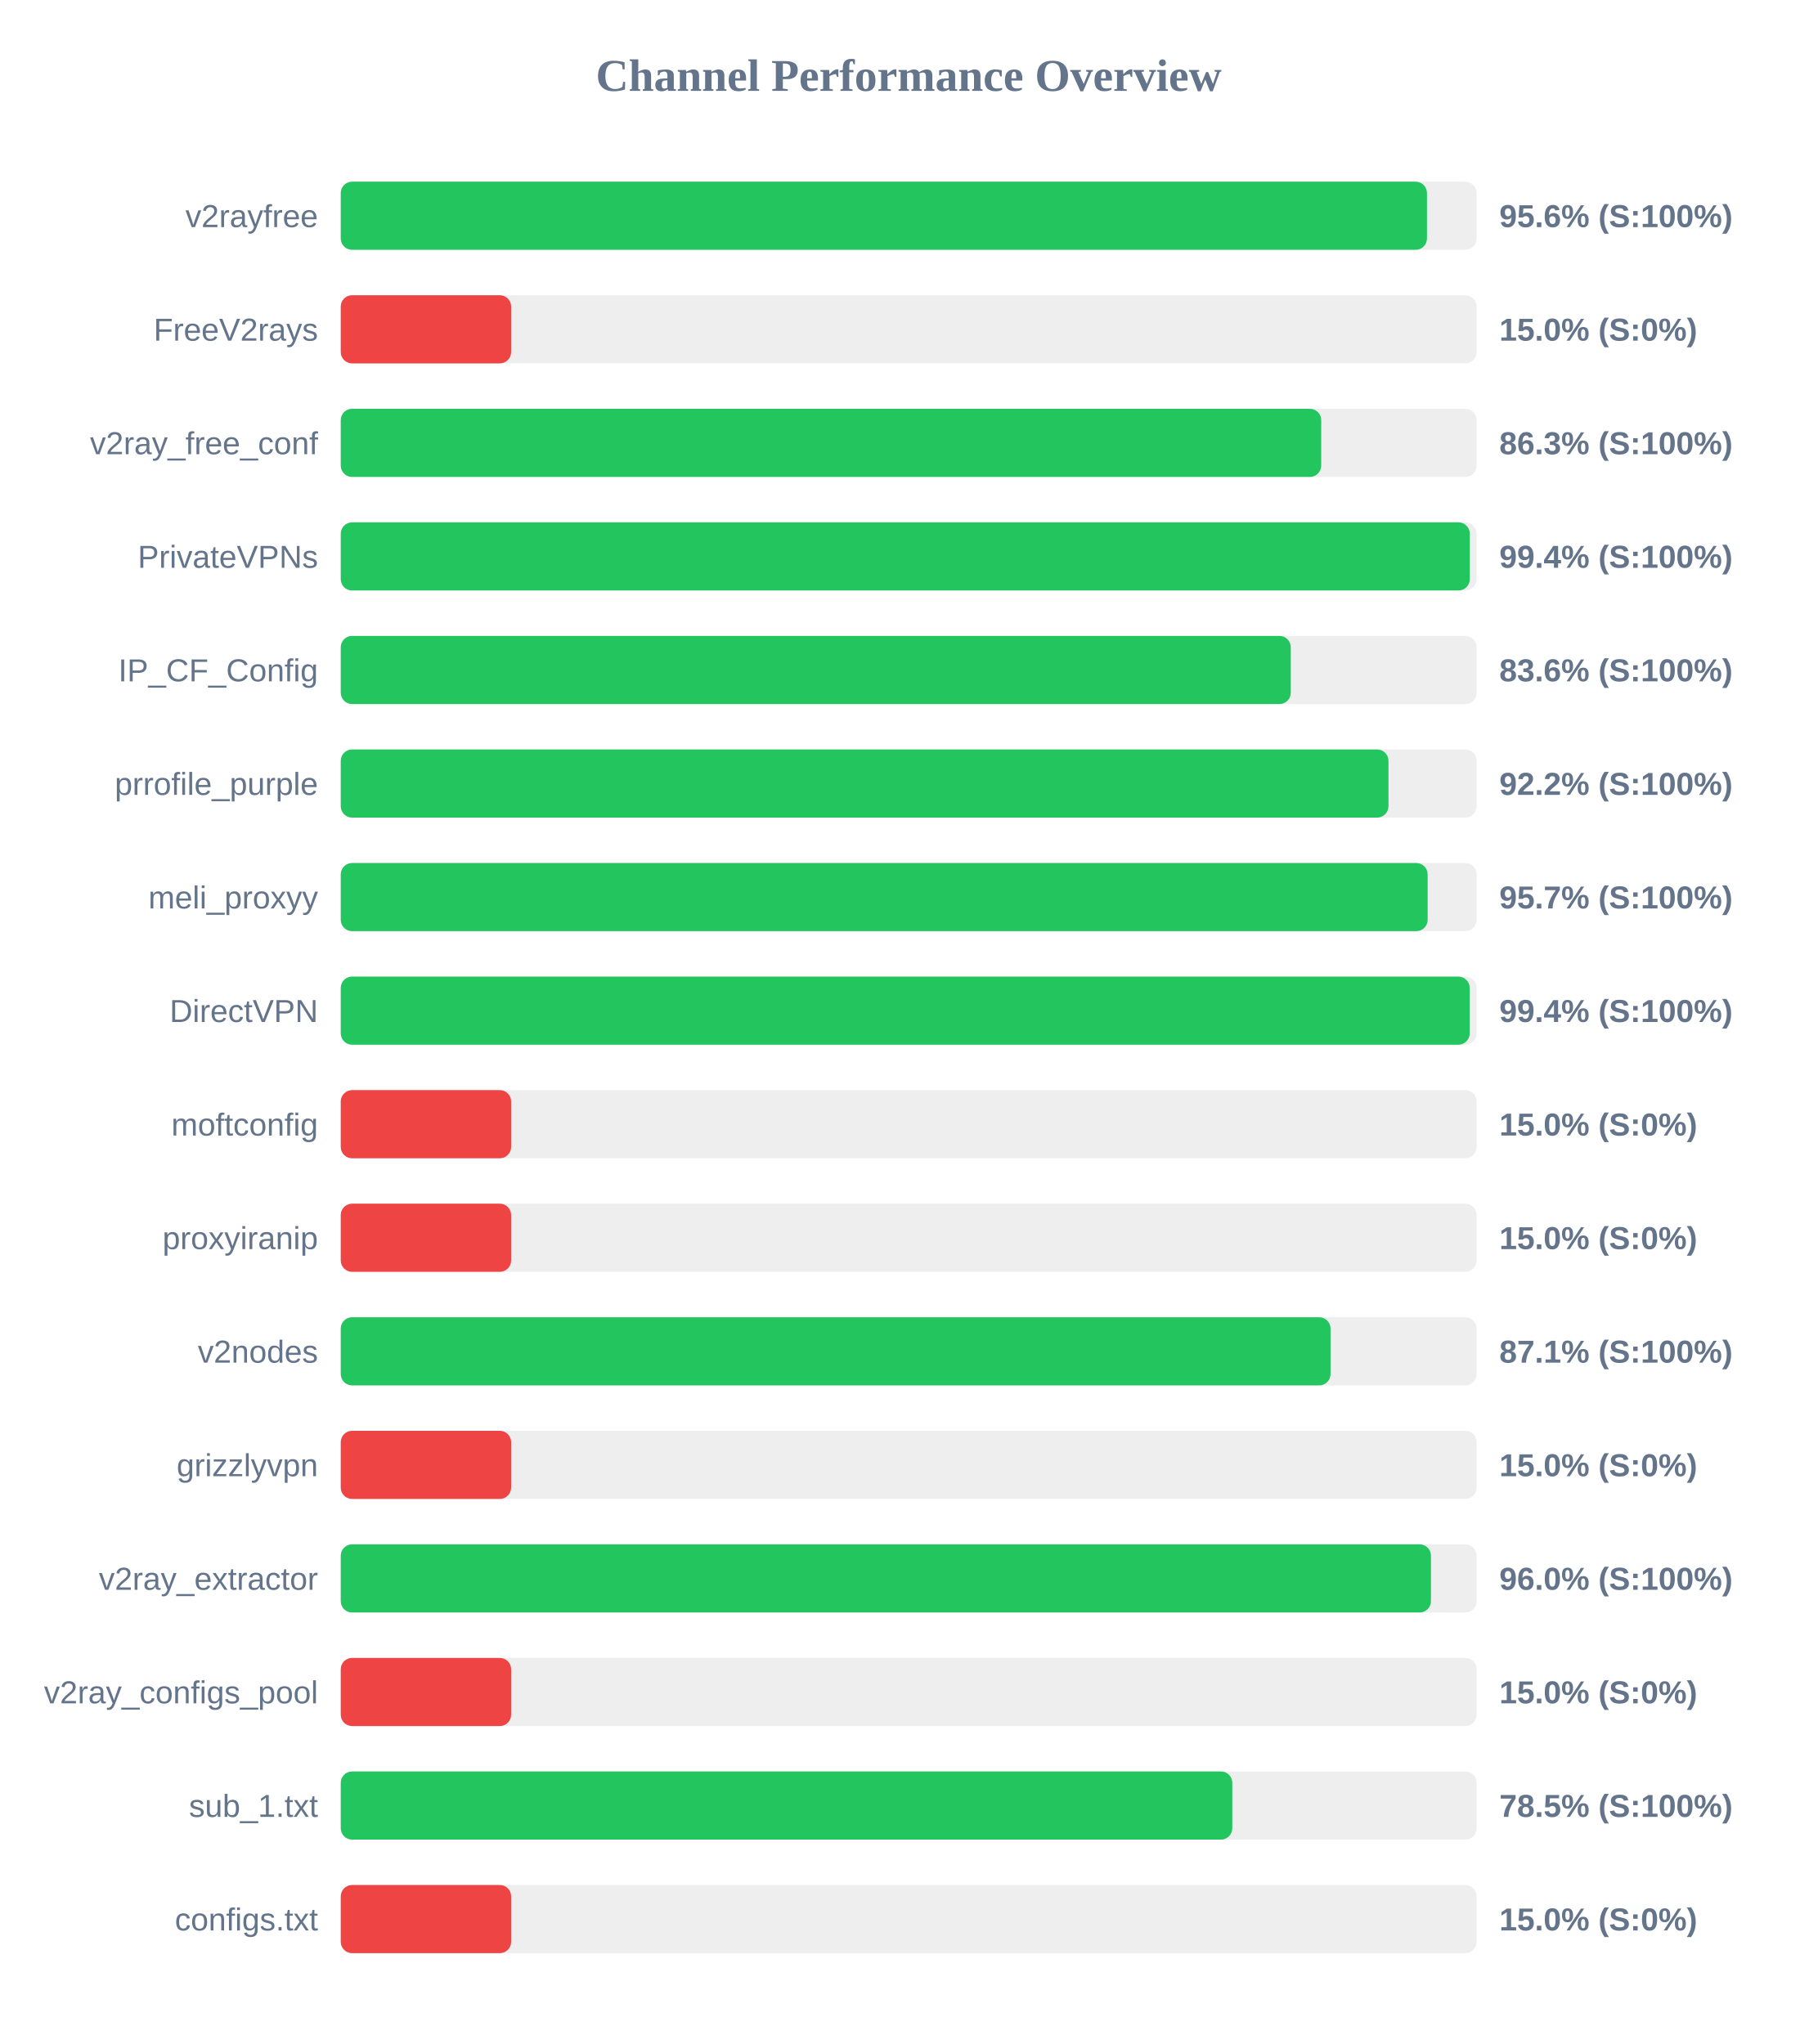
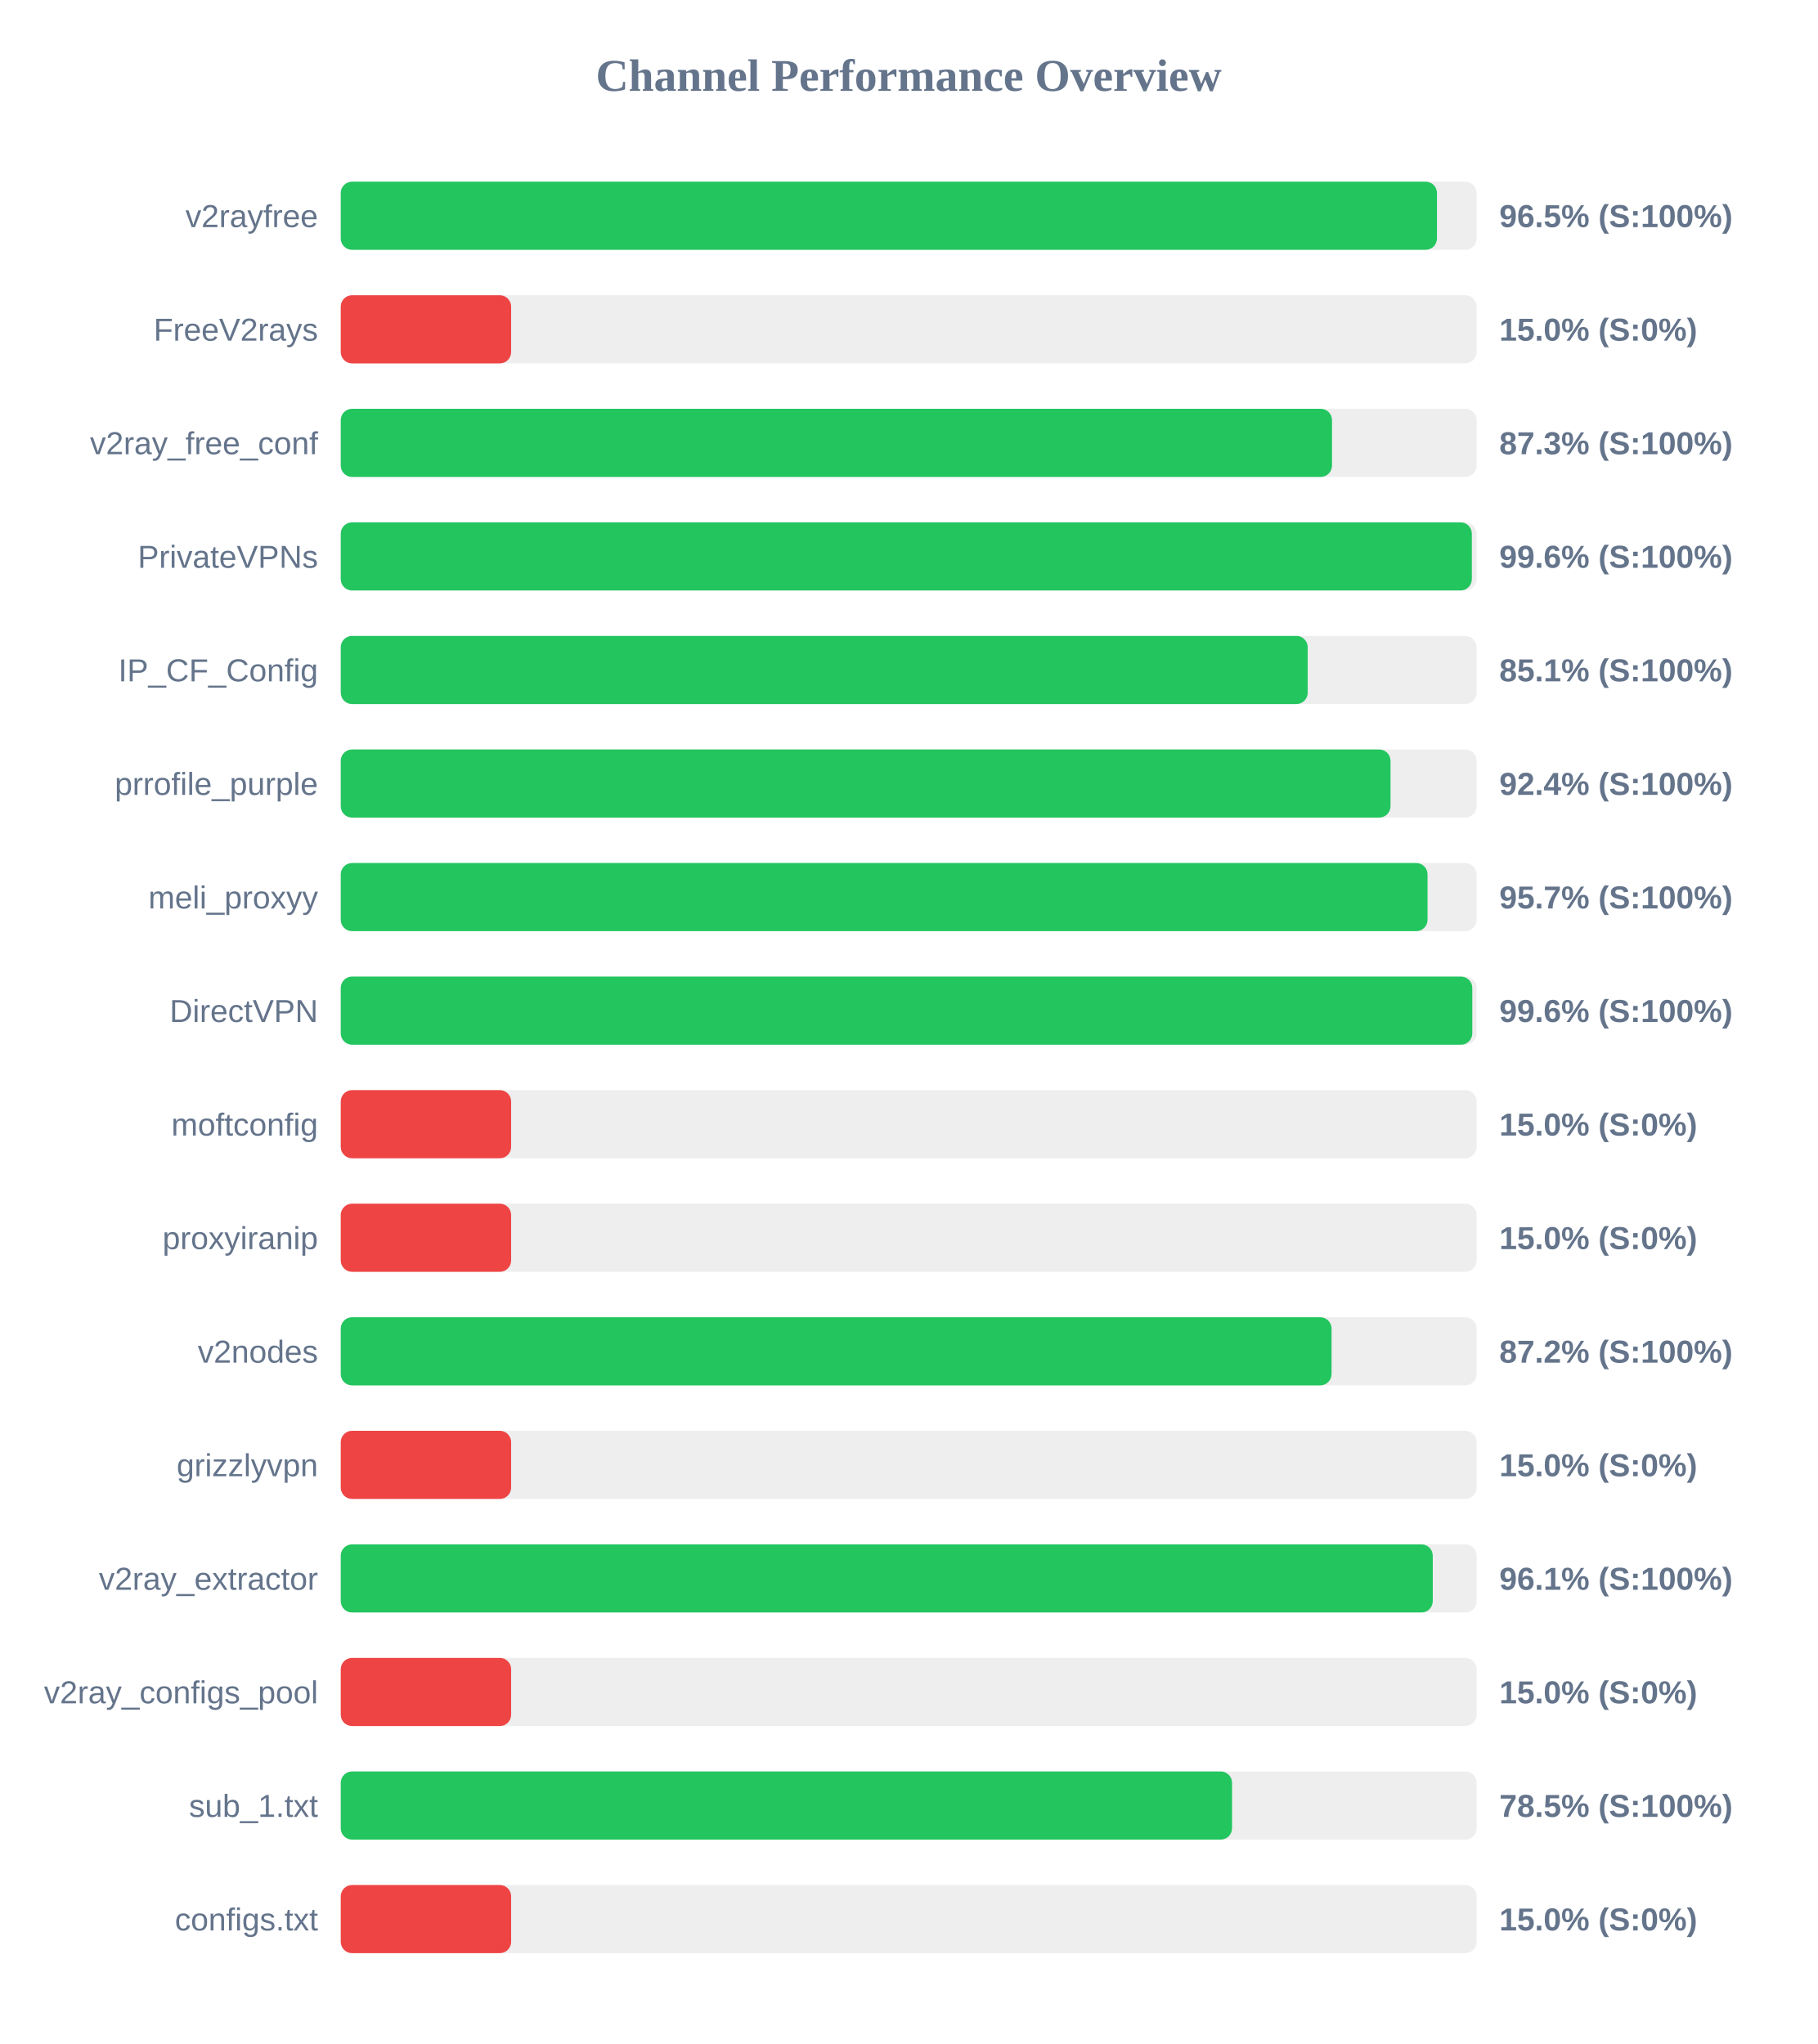
<svg xmlns="http://www.w3.org/2000/svg" width="800" height="900" version="1.1">
  <style>
        .row { font: 14px Arial; fill: #64748b; }
        .score { font: bold 14px Arial; fill: #64748b; }
    </style>
  <text x="400" y="40" text-anchor="middle" font-size="20px" font-weight="bold" fill="#64748b">Channel Performance Overview</text>
  <rect x="150" y="80" width="500" height="30" fill="#eee" rx="5" />
-   <rect x="150" y="80" width="478.15" height="30" fill="#22c55e" rx="5" />
+   <rect x="150" y="80" width="482.55" height="30" fill="#22c55e" rx="5" />
  <text x="140" y="100" text-anchor="end" class="row">v2rayfree</text>
-   <text x="660" y="100" text-anchor="start" class="score">95.6% (S:100%)</text>
+   <text x="660" y="100" text-anchor="start" class="score">96.5% (S:100%)</text>
  <rect x="150" y="130" width="500" height="30" fill="#eee" rx="5" />
  <rect x="150" y="130" width="75.0" height="30" fill="#ef4444" rx="5" />
  <text x="140" y="150" text-anchor="end" class="row">FreeV2rays</text>
  <text x="660" y="150" text-anchor="start" class="score">15.0% (S:0%)</text>
  <rect x="150" y="180" width="500" height="30" fill="#eee" rx="5" />
-   <rect x="150" y="180" width="431.6" height="30" fill="#22c55e" rx="5" />
+   <rect x="150" y="180" width="436.35" height="30" fill="#22c55e" rx="5" />
  <text x="140" y="200" text-anchor="end" class="row">v2ray_free_conf</text>
-   <text x="660" y="200" text-anchor="start" class="score">86.3% (S:100%)</text>
+   <text x="660" y="200" text-anchor="start" class="score">87.3% (S:100%)</text>
  <rect x="150" y="230" width="500" height="30" fill="#eee" rx="5" />
-   <rect x="150" y="230" width="497.0" height="30" fill="#22c55e" rx="5" />
+   <rect x="150" y="230" width="497.9" height="30" fill="#22c55e" rx="5" />
  <text x="140" y="250" text-anchor="end" class="row">PrivateVPNs</text>
-   <text x="660" y="250" text-anchor="start" class="score">99.4% (S:100%)</text>
+   <text x="660" y="250" text-anchor="start" class="score">99.6% (S:100%)</text>
  <rect x="150" y="280" width="500" height="30" fill="#eee" rx="5" />
-   <rect x="150" y="280" width="418.2" height="30" fill="#22c55e" rx="5" />
+   <rect x="150" y="280" width="425.65" height="30" fill="#22c55e" rx="5" />
  <text x="140" y="300" text-anchor="end" class="row">IP_CF_Config</text>
-   <text x="660" y="300" text-anchor="start" class="score">83.6% (S:100%)</text>
+   <text x="660" y="300" text-anchor="start" class="score">85.1% (S:100%)</text>
  <rect x="150" y="330" width="500" height="30" fill="#eee" rx="5" />
-   <rect x="150" y="330" width="461.2" height="30" fill="#22c55e" rx="5" />
+   <rect x="150" y="330" width="462.1" height="30" fill="#22c55e" rx="5" />
  <text x="140" y="350" text-anchor="end" class="row">prrofile_purple</text>
-   <text x="660" y="350" text-anchor="start" class="score">92.2% (S:100%)</text>
+   <text x="660" y="350" text-anchor="start" class="score">92.4% (S:100%)</text>
  <rect x="150" y="380" width="500" height="30" fill="#eee" rx="5" />
-   <rect x="150" y="380" width="478.45" height="30" fill="#22c55e" rx="5" />
+   <rect x="150" y="380" width="478.4" height="30" fill="#22c55e" rx="5" />
  <text x="140" y="400" text-anchor="end" class="row">meli_proxyy</text>
  <text x="660" y="400" text-anchor="start" class="score">95.7% (S:100%)</text>
  <rect x="150" y="430" width="500" height="30" fill="#eee" rx="5" />
-   <rect x="150" y="430" width="496.95" height="30" fill="#22c55e" rx="5" />
+   <rect x="150" y="430" width="498.1" height="30" fill="#22c55e" rx="5" />
  <text x="140" y="450" text-anchor="end" class="row">DirectVPN</text>
-   <text x="660" y="450" text-anchor="start" class="score">99.4% (S:100%)</text>
+   <text x="660" y="450" text-anchor="start" class="score">99.6% (S:100%)</text>
  <rect x="150" y="480" width="500" height="30" fill="#eee" rx="5" />
  <rect x="150" y="480" width="75.0" height="30" fill="#ef4444" rx="5" />
  <text x="140" y="500" text-anchor="end" class="row">moftconfig</text>
  <text x="660" y="500" text-anchor="start" class="score">15.0% (S:0%)</text>
  <rect x="150" y="530" width="500" height="30" fill="#eee" rx="5" />
  <rect x="150" y="530" width="75.0" height="30" fill="#ef4444" rx="5" />
  <text x="140" y="550" text-anchor="end" class="row">proxyiranip</text>
  <text x="660" y="550" text-anchor="start" class="score">15.0% (S:0%)</text>
  <rect x="150" y="580" width="500" height="30" fill="#eee" rx="5" />
-   <rect x="150" y="580" width="435.7" height="30" fill="#22c55e" rx="5" />
+   <rect x="150" y="580" width="436.15" height="30" fill="#22c55e" rx="5" />
  <text x="140" y="600" text-anchor="end" class="row">v2nodes</text>
-   <text x="660" y="600" text-anchor="start" class="score">87.1% (S:100%)</text>
+   <text x="660" y="600" text-anchor="start" class="score">87.2% (S:100%)</text>
  <rect x="150" y="630" width="500" height="30" fill="#eee" rx="5" />
  <rect x="150" y="630" width="75.0" height="30" fill="#ef4444" rx="5" />
  <text x="140" y="650" text-anchor="end" class="row">grizzlyvpn</text>
  <text x="660" y="650" text-anchor="start" class="score">15.0% (S:0%)</text>
  <rect x="150" y="680" width="500" height="30" fill="#eee" rx="5" />
-   <rect x="150" y="680" width="479.9" height="30" fill="#22c55e" rx="5" />
+   <rect x="150" y="680" width="480.7" height="30" fill="#22c55e" rx="5" />
  <text x="140" y="700" text-anchor="end" class="row">v2ray_extractor</text>
-   <text x="660" y="700" text-anchor="start" class="score">96.0% (S:100%)</text>
+   <text x="660" y="700" text-anchor="start" class="score">96.1% (S:100%)</text>
  <rect x="150" y="730" width="500" height="30" fill="#eee" rx="5" />
  <rect x="150" y="730" width="75.0" height="30" fill="#ef4444" rx="5" />
  <text x="140" y="750" text-anchor="end" class="row">v2ray_configs_pool</text>
  <text x="660" y="750" text-anchor="start" class="score">15.0% (S:0%)</text>
  <rect x="150" y="780" width="500" height="30" fill="#eee" rx="5" />
-   <rect x="150" y="780" width="392.45" height="30" fill="#22c55e" rx="5" />
+   <rect x="150" y="780" width="392.35" height="30" fill="#22c55e" rx="5" />
  <text x="140" y="800" text-anchor="end" class="row">sub_1.txt</text>
  <text x="660" y="800" text-anchor="start" class="score">78.5% (S:100%)</text>
  <rect x="150" y="830" width="500" height="30" fill="#eee" rx="5" />
  <rect x="150" y="830" width="75.0" height="30" fill="#ef4444" rx="5" />
  <text x="140" y="850" text-anchor="end" class="row">configs.txt</text>
  <text x="660" y="850" text-anchor="start" class="score">15.0% (S:0%)</text>
</svg>
